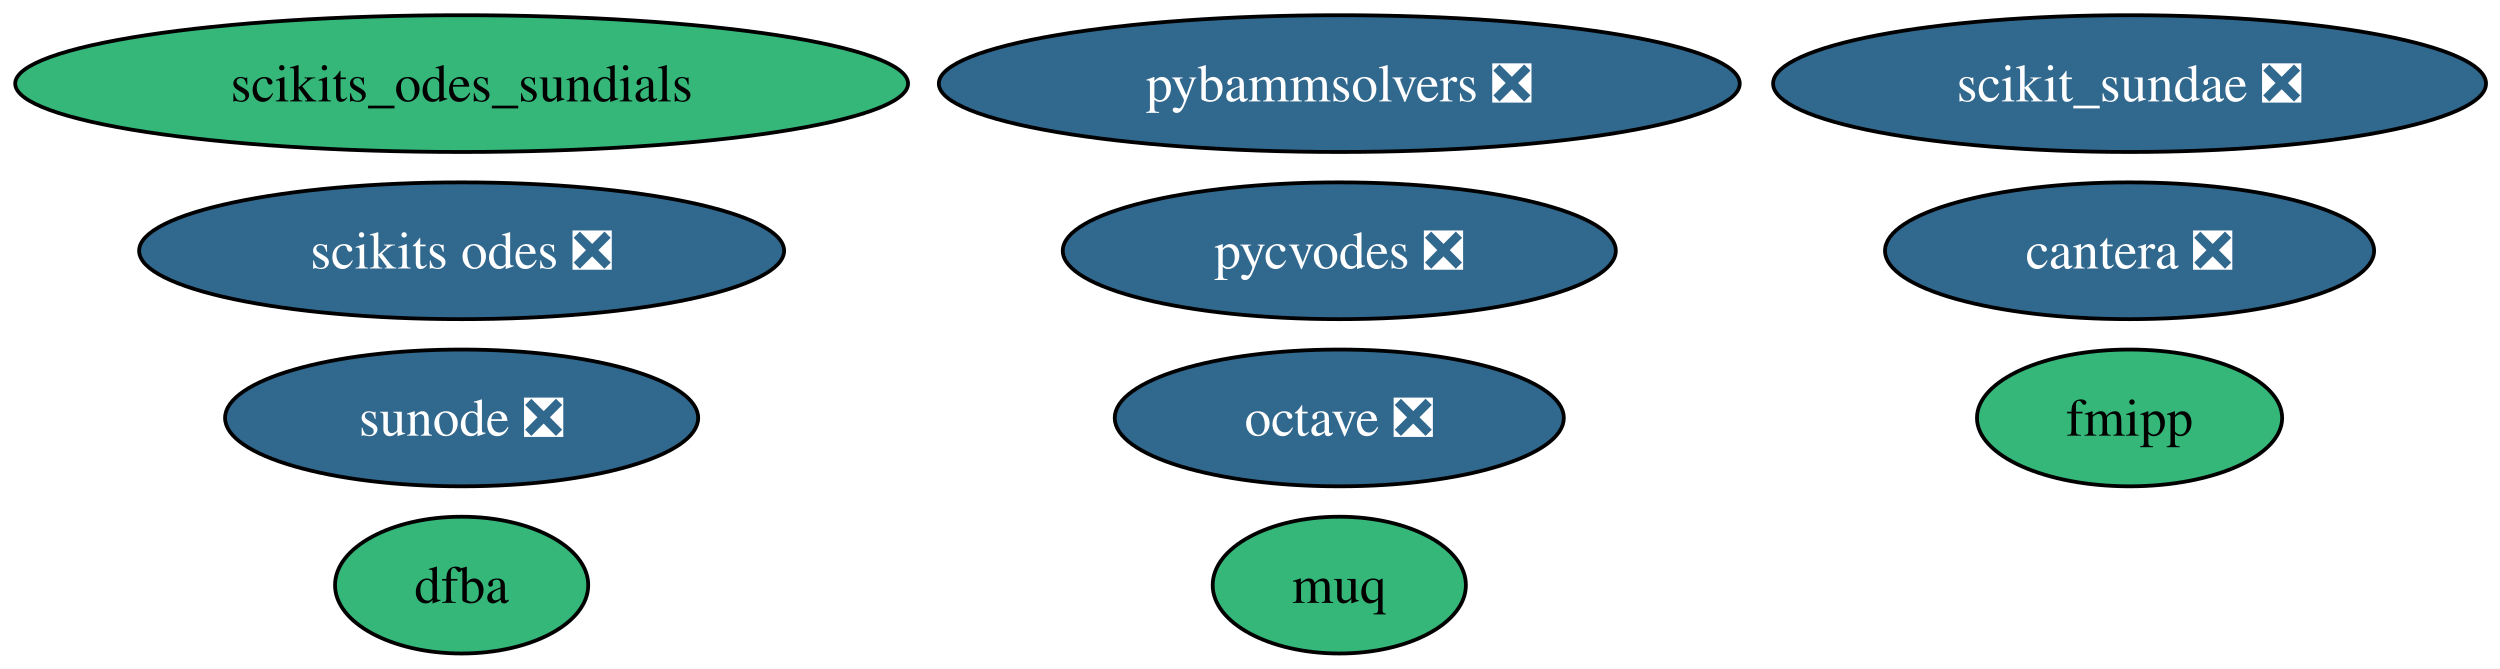
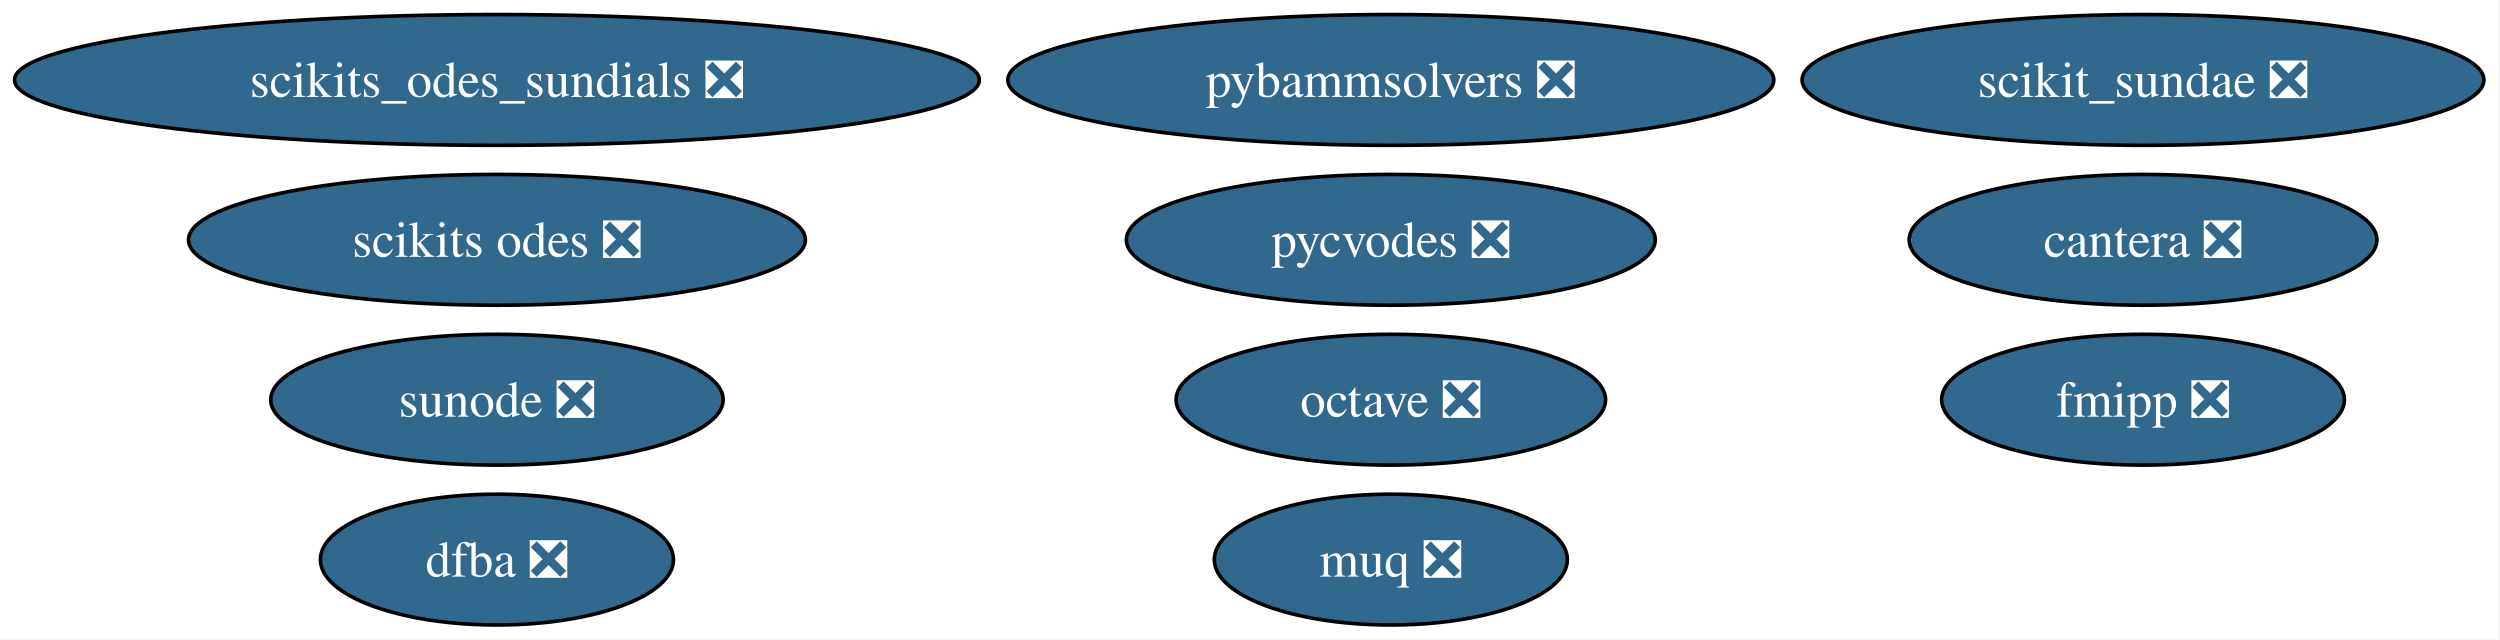
- <svg xmlns="http://www.w3.org/2000/svg" xmlns:xlink="http://www.w3.org/1999/xlink" width="658pt" height="176pt" viewBox="0.00 0.00 658.00 176.00">
+ <svg xmlns="http://www.w3.org/2000/svg" xmlns:xlink="http://www.w3.org/1999/xlink" width="688pt" height="176pt" viewBox="0.00 0.00 688.00 176.00">
  <g id="graph0" class="graph" transform="scale(1 1) rotate(0) translate(4 172)">
-     <polygon fill="white" stroke="none" points="-4,4 -4,-172 654.32,-172 654.32,4 -4,4" />
+     <polygon fill="white" stroke="none" points="-4,4 -4,-172 683.58,-172 683.58,4 -4,4" />
    <g id="node1" class="node">
      <g id="a_node1">
        <a xlink:href="https://github.com/conda-forge/cantera-feedstock/pull/76" xlink:title="cantera ❎">
-           <ellipse fill="#31688e" stroke="black" cx="556.5" cy="-106" rx="64.36" ry="18" />
-           <text xml:space="preserve" text-anchor="middle" x="556.5" y="-101.33" font-family="Times,serif" font-size="14.00" fill="white">cantera ❎</text>
+           <ellipse fill="#31688e" stroke="black" cx="585.76" cy="-106" rx="64.36" ry="18" />
+           <text xml:space="preserve" text-anchor="middle" x="585.76" y="-101.33" font-family="Times,serif" font-size="14.00" fill="white">cantera ❎</text>
        </a>
      </g>
    </g>
    <g id="node2" class="node">
      <g id="a_node2">
-         <a xlink:href="https://github.com/conda-forge/dfba-feedstock" xlink:title="dfba">
-           <ellipse fill="#35b779" stroke="black" cx="117.5" cy="-18" rx="33.32" ry="18" />
-           <text xml:space="preserve" text-anchor="middle" x="117.5" y="-13.32" font-family="Times,serif" font-size="14.00">dfba</text>
+         <a xlink:href="https://github.com/conda-forge/dfba-feedstock/pull/12" xlink:title="dfba ❎">
+           <ellipse fill="#31688e" stroke="black" cx="132.76" cy="-18" rx="48.58" ry="18" />
+           <text xml:space="preserve" text-anchor="middle" x="132.76" y="-13.32" font-family="Times,serif" font-size="14.00" fill="white">dfba ❎</text>
        </a>
      </g>
    </g>
    <g id="node3" class="node">
      <g id="a_node3">
-         <a xlink:href="https://github.com/conda-forge/fmipp-feedstock" xlink:title="fmipp">
-           <ellipse fill="#35b779" stroke="black" cx="556.5" cy="-62" rx="40.16" ry="18" />
-           <text xml:space="preserve" text-anchor="middle" x="556.5" y="-57.33" font-family="Times,serif" font-size="14.00">fmipp</text>
+         <a xlink:href="https://github.com/conda-forge/fmipp-feedstock/pull/28" xlink:title="fmipp ❎">
+           <ellipse fill="#31688e" stroke="black" cx="585.76" cy="-62" rx="55.42" ry="18" />
+           <text xml:space="preserve" text-anchor="middle" x="585.76" y="-57.33" font-family="Times,serif" font-size="14.00" fill="white">fmipp ❎</text>
        </a>
      </g>
    </g>
    <g id="node4" class="node">
      <g id="a_node4">
-         <a xlink:href="https://github.com/conda-forge/muq-feedstock" xlink:title="muq">
-           <ellipse fill="#35b779" stroke="black" cx="348.5" cy="-18" rx="33.32" ry="18" />
-           <text xml:space="preserve" text-anchor="middle" x="348.5" y="-13.32" font-family="Times,serif" font-size="14.00">muq</text>
+         <a xlink:href="https://github.com/conda-forge/muq-feedstock/pull/67" xlink:title="muq ❎">
+           <ellipse fill="#31688e" stroke="black" cx="378.76" cy="-18" rx="48.58" ry="18" />
+           <text xml:space="preserve" text-anchor="middle" x="378.76" y="-13.32" font-family="Times,serif" font-size="14.00" fill="white">muq ❎</text>
        </a>
      </g>
    </g>
    <g id="node5" class="node">
      <g id="a_node5">
        <a xlink:href="https://github.com/conda-forge/octave-feedstock/pull/166" xlink:title="octave ❎">
-           <ellipse fill="#31688e" stroke="black" cx="348.5" cy="-62" rx="59.1" ry="18" />
-           <text xml:space="preserve" text-anchor="middle" x="348.5" y="-57.33" font-family="Times,serif" font-size="14.00" fill="white">octave ❎</text>
+           <ellipse fill="#31688e" stroke="black" cx="378.76" cy="-62" rx="59.1" ry="18" />
+           <text xml:space="preserve" text-anchor="middle" x="378.76" y="-57.33" font-family="Times,serif" font-size="14.00" fill="white">octave ❎</text>
        </a>
      </g>
    </g>
    <g id="node6" class="node">
      <g id="a_node6">
        <a xlink:href="https://github.com/conda-forge/pybammsolvers-feedstock/pull/19" xlink:title="pybammsolvers ❎">
-           <ellipse fill="#31688e" stroke="black" cx="348.5" cy="-150" rx="105.4" ry="18" />
-           <text xml:space="preserve" text-anchor="middle" x="348.5" y="-145.32" font-family="Times,serif" font-size="14.00" fill="white">pybammsolvers ❎</text>
+           <ellipse fill="#31688e" stroke="black" cx="378.76" cy="-150" rx="105.4" ry="18" />
+           <text xml:space="preserve" text-anchor="middle" x="378.76" y="-145.32" font-family="Times,serif" font-size="14.00" fill="white">pybammsolvers ❎</text>
        </a>
      </g>
    </g>
    <g id="node7" class="node">
      <g id="a_node7">
        <a xlink:href="https://github.com/conda-forge/pycvodes-feedstock/pull/56" xlink:title="pycvodes ❎">
-           <ellipse fill="#31688e" stroke="black" cx="348.5" cy="-106" rx="72.78" ry="18" />
-           <text xml:space="preserve" text-anchor="middle" x="348.5" y="-101.33" font-family="Times,serif" font-size="14.00" fill="white">pycvodes ❎</text>
+           <ellipse fill="#31688e" stroke="black" cx="378.76" cy="-106" rx="72.78" ry="18" />
+           <text xml:space="preserve" text-anchor="middle" x="378.76" y="-101.33" font-family="Times,serif" font-size="14.00" fill="white">pycvodes ❎</text>
        </a>
      </g>
    </g>
    <g id="node8" class="node">
      <g id="a_node8">
        <a xlink:href="https://github.com/conda-forge/scikit_sundae-feedstock/pull/24" xlink:title="scikit_sundae ❎">
-           <ellipse fill="#31688e" stroke="black" cx="556.5" cy="-150" rx="93.82" ry="18" />
-           <text xml:space="preserve" text-anchor="middle" x="556.5" y="-145.32" font-family="Times,serif" font-size="14.00" fill="white">scikit_sundae ❎</text>
+           <ellipse fill="#31688e" stroke="black" cx="585.76" cy="-150" rx="93.82" ry="18" />
+           <text xml:space="preserve" text-anchor="middle" x="585.76" y="-145.32" font-family="Times,serif" font-size="14.00" fill="white">scikit_sundae ❎</text>
        </a>
      </g>
    </g>
    <g id="node9" class="node">
      <g id="a_node9">
        <a xlink:href="https://github.com/conda-forge/scikits.odes-feedstock/pull/44" xlink:title="scikits odes ❎">
-           <ellipse fill="#31688e" stroke="black" cx="117.5" cy="-106" rx="84.88" ry="18" />
-           <text xml:space="preserve" text-anchor="middle" x="117.5" y="-101.33" font-family="Times,serif" font-size="14.00" fill="white">scikits odes ❎</text>
+           <ellipse fill="#31688e" stroke="black" cx="132.76" cy="-106" rx="84.88" ry="18" />
+           <text xml:space="preserve" text-anchor="middle" x="132.76" y="-101.33" font-family="Times,serif" font-size="14.00" fill="white">scikits odes ❎</text>
        </a>
      </g>
    </g>
    <g id="node10" class="node">
      <g id="a_node10">
-         <a xlink:href="https://github.com/conda-forge/scikits_odes_sundials-feedstock" xlink:title="scikits_odes_sundials">
-           <ellipse fill="#35b779" stroke="black" cx="117.5" cy="-150" rx="117.5" ry="18" />
-           <text xml:space="preserve" text-anchor="middle" x="117.5" y="-145.32" font-family="Times,serif" font-size="14.00">scikits_odes_sundials</text>
+         <a xlink:href="https://github.com/conda-forge/scikits_odes_sundials-feedstock/pull/11" xlink:title="scikits_odes_sundials ❎">
+           <ellipse fill="#31688e" stroke="black" cx="132.76" cy="-150" rx="132.76" ry="18" />
+           <text xml:space="preserve" text-anchor="middle" x="132.76" y="-145.32" font-family="Times,serif" font-size="14.00" fill="white">scikits_odes_sundials ❎</text>
        </a>
      </g>
    </g>
    <g id="node11" class="node">
      <g id="a_node11">
        <a xlink:href="https://github.com/conda-forge/sunode-feedstock/pull/42" xlink:title="sunode ❎">
-           <ellipse fill="#31688e" stroke="black" cx="117.5" cy="-62" rx="62.26" ry="18" />
-           <text xml:space="preserve" text-anchor="middle" x="117.5" y="-57.33" font-family="Times,serif" font-size="14.00" fill="white">sunode ❎</text>
+           <ellipse fill="#31688e" stroke="black" cx="132.76" cy="-62" rx="62.26" ry="18" />
+           <text xml:space="preserve" text-anchor="middle" x="132.76" y="-57.33" font-family="Times,serif" font-size="14.00" fill="white">sunode ❎</text>
        </a>
      </g>
    </g>
  </g>
</svg>
